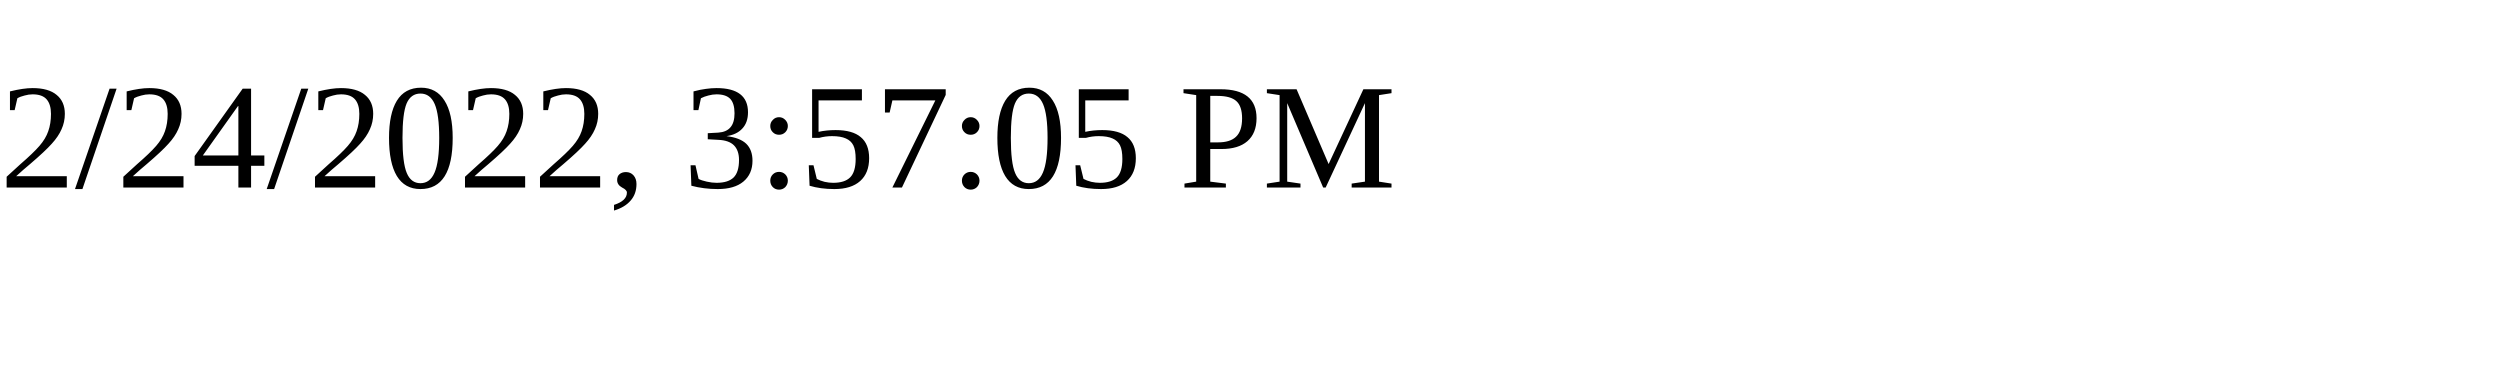
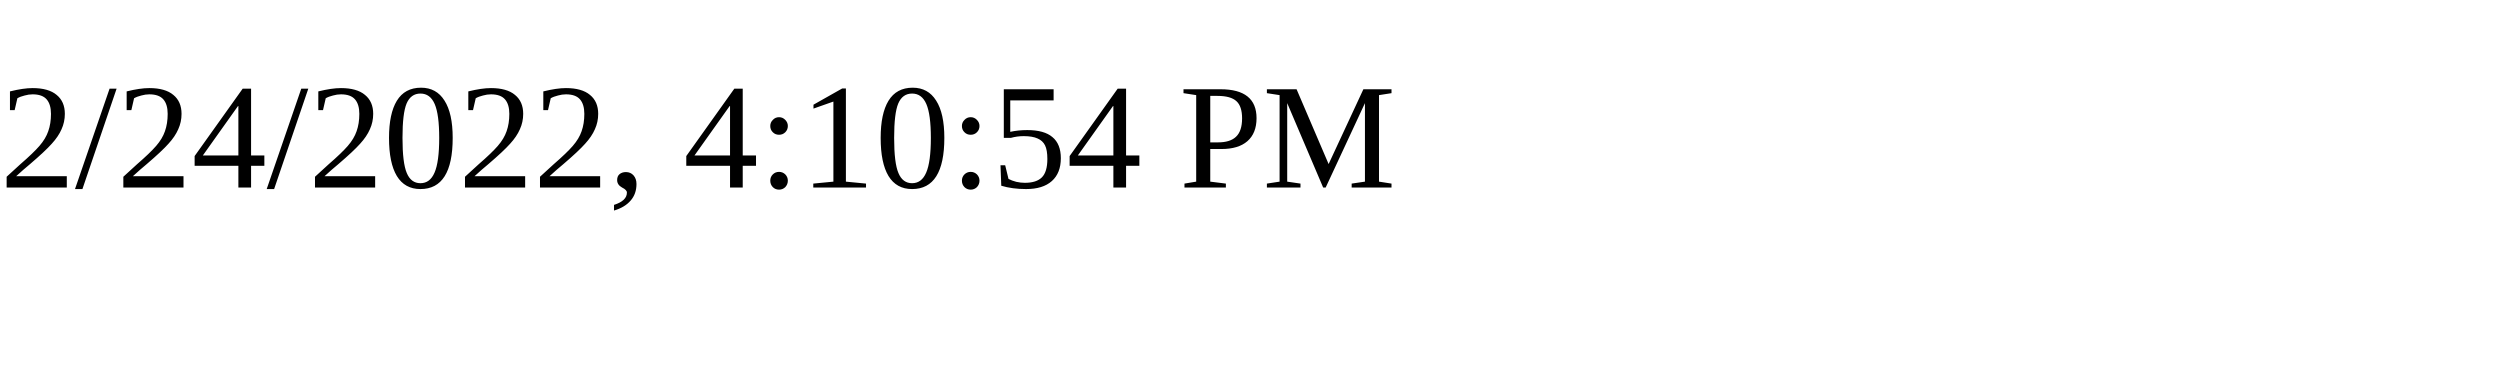
<svg xmlns="http://www.w3.org/2000/svg" height="30" width="200">
-   <text x="0" y="15">2/24/2022, 3:57:05 PM</text>
+   <text x="0" y="15">2/24/2022, 4:10:54 PM</text>
</svg>
